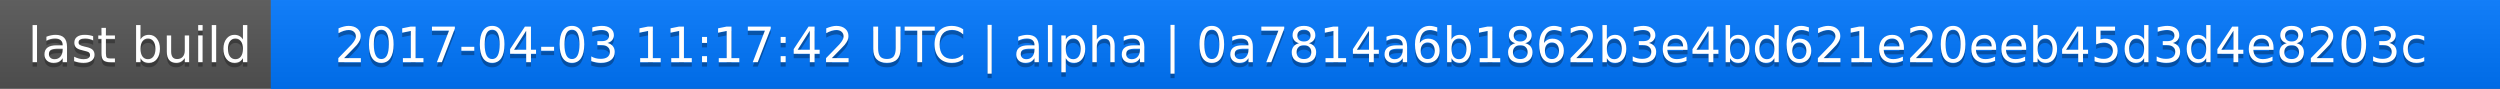
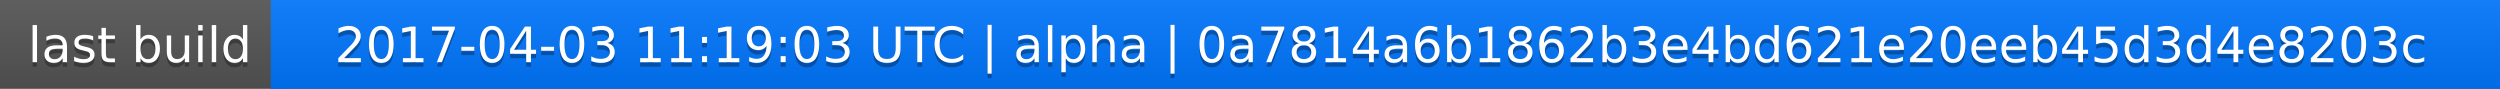
<svg xmlns="http://www.w3.org/2000/svg" width="563" height="20">
  <linearGradient id="a" x2="0" y2="100%">
    <stop offset="0" stop-color="#bbb" stop-opacity=".1" />
    <stop offset="1" stop-opacity=".1" />
  </linearGradient>
  <rect rx="0" width="563" height="20" fill="#555" />
  <rect rx="0" x="61" width="502" height="20" fill="#07f" />
  <path fill="#07f" d="M61 0h4v20h-4z" />
  <rect rx="0" width="563" height="20" fill="url(#a)" />
  <g fill="#fff" text-anchor="middle" font-family="DejaVu Sans,Verdana,Geneva,sans-serif" font-size="11">
    <text x="31.5" y="15" fill="#010101" fill-opacity=".3">last build</text>
    <text x="31.5" y="14">last build</text>
-     <text x="311" y="15" fill="#010101" fill-opacity=".3">2017-04-03 11:17:42 UTC | alpha | 0a7814a6b1862b3e4bd621e20eeb45d3d4e8203c</text>
-     <text x="311" y="14">2017-04-03 11:17:42 UTC | alpha | 0a7814a6b1862b3e4bd621e20eeb45d3d4e8203c</text>
+     <text x="311" y="15" fill="#010101" fill-opacity=".3">2017-04-03 11:19:03 UTC | alpha | 0a7814a6b1862b3e4bd621e20eeb45d3d4e8203c</text>
+     <text x="311" y="14">2017-04-03 11:19:03 UTC | alpha | 0a7814a6b1862b3e4bd621e20eeb45d3d4e8203c</text>
  </g>
</svg>
